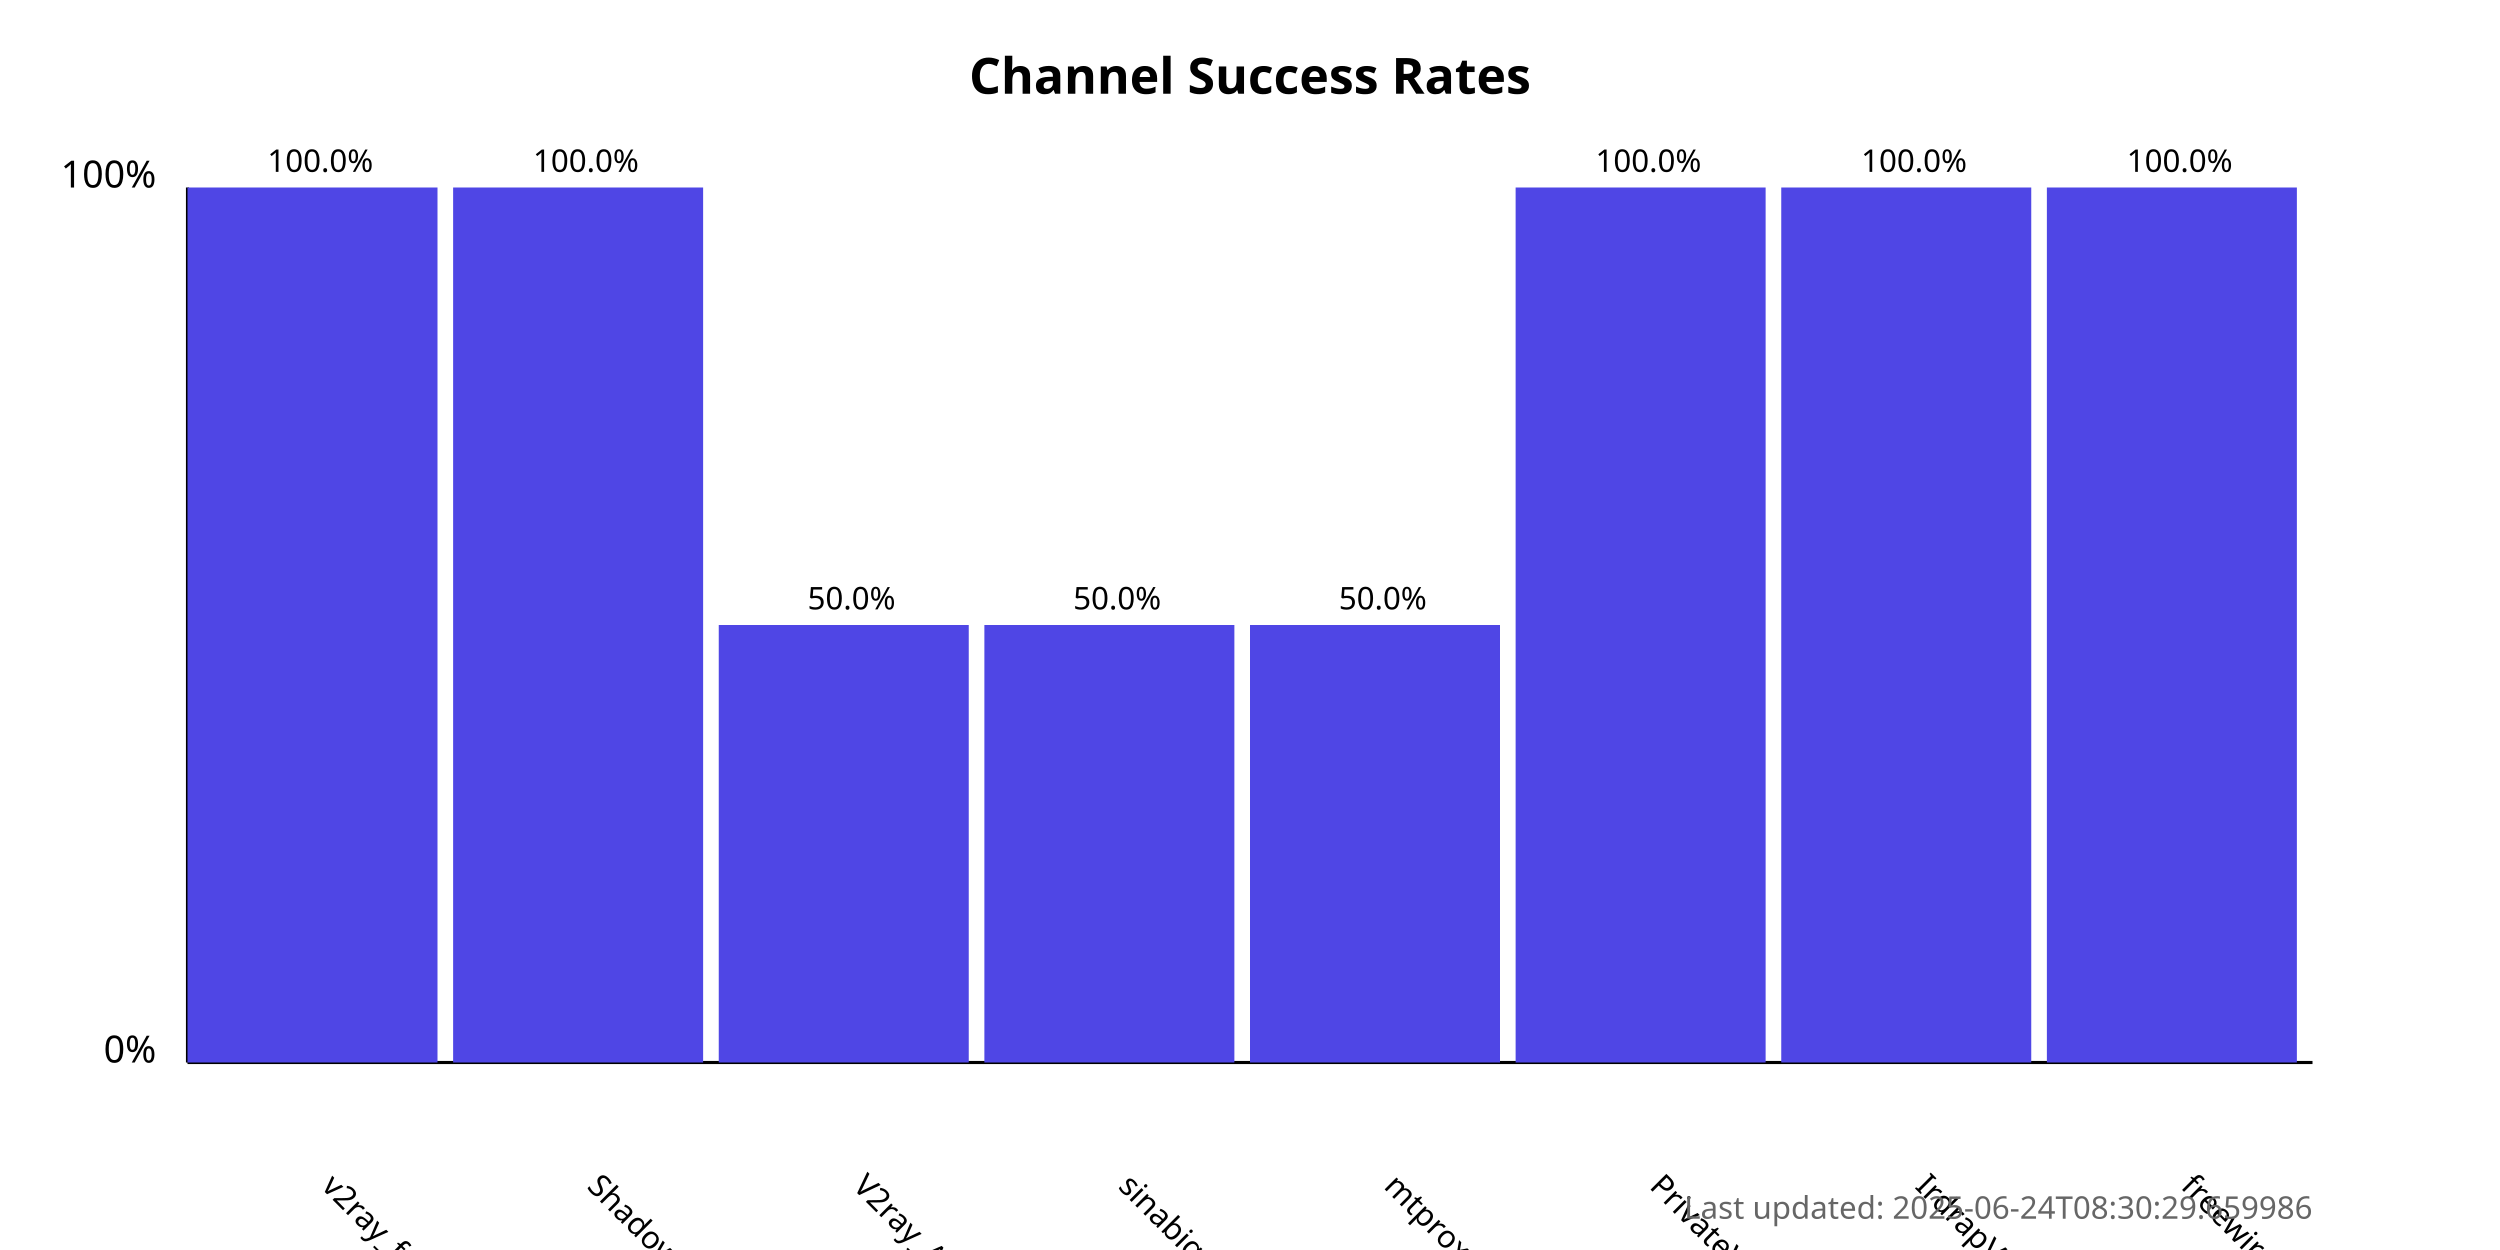
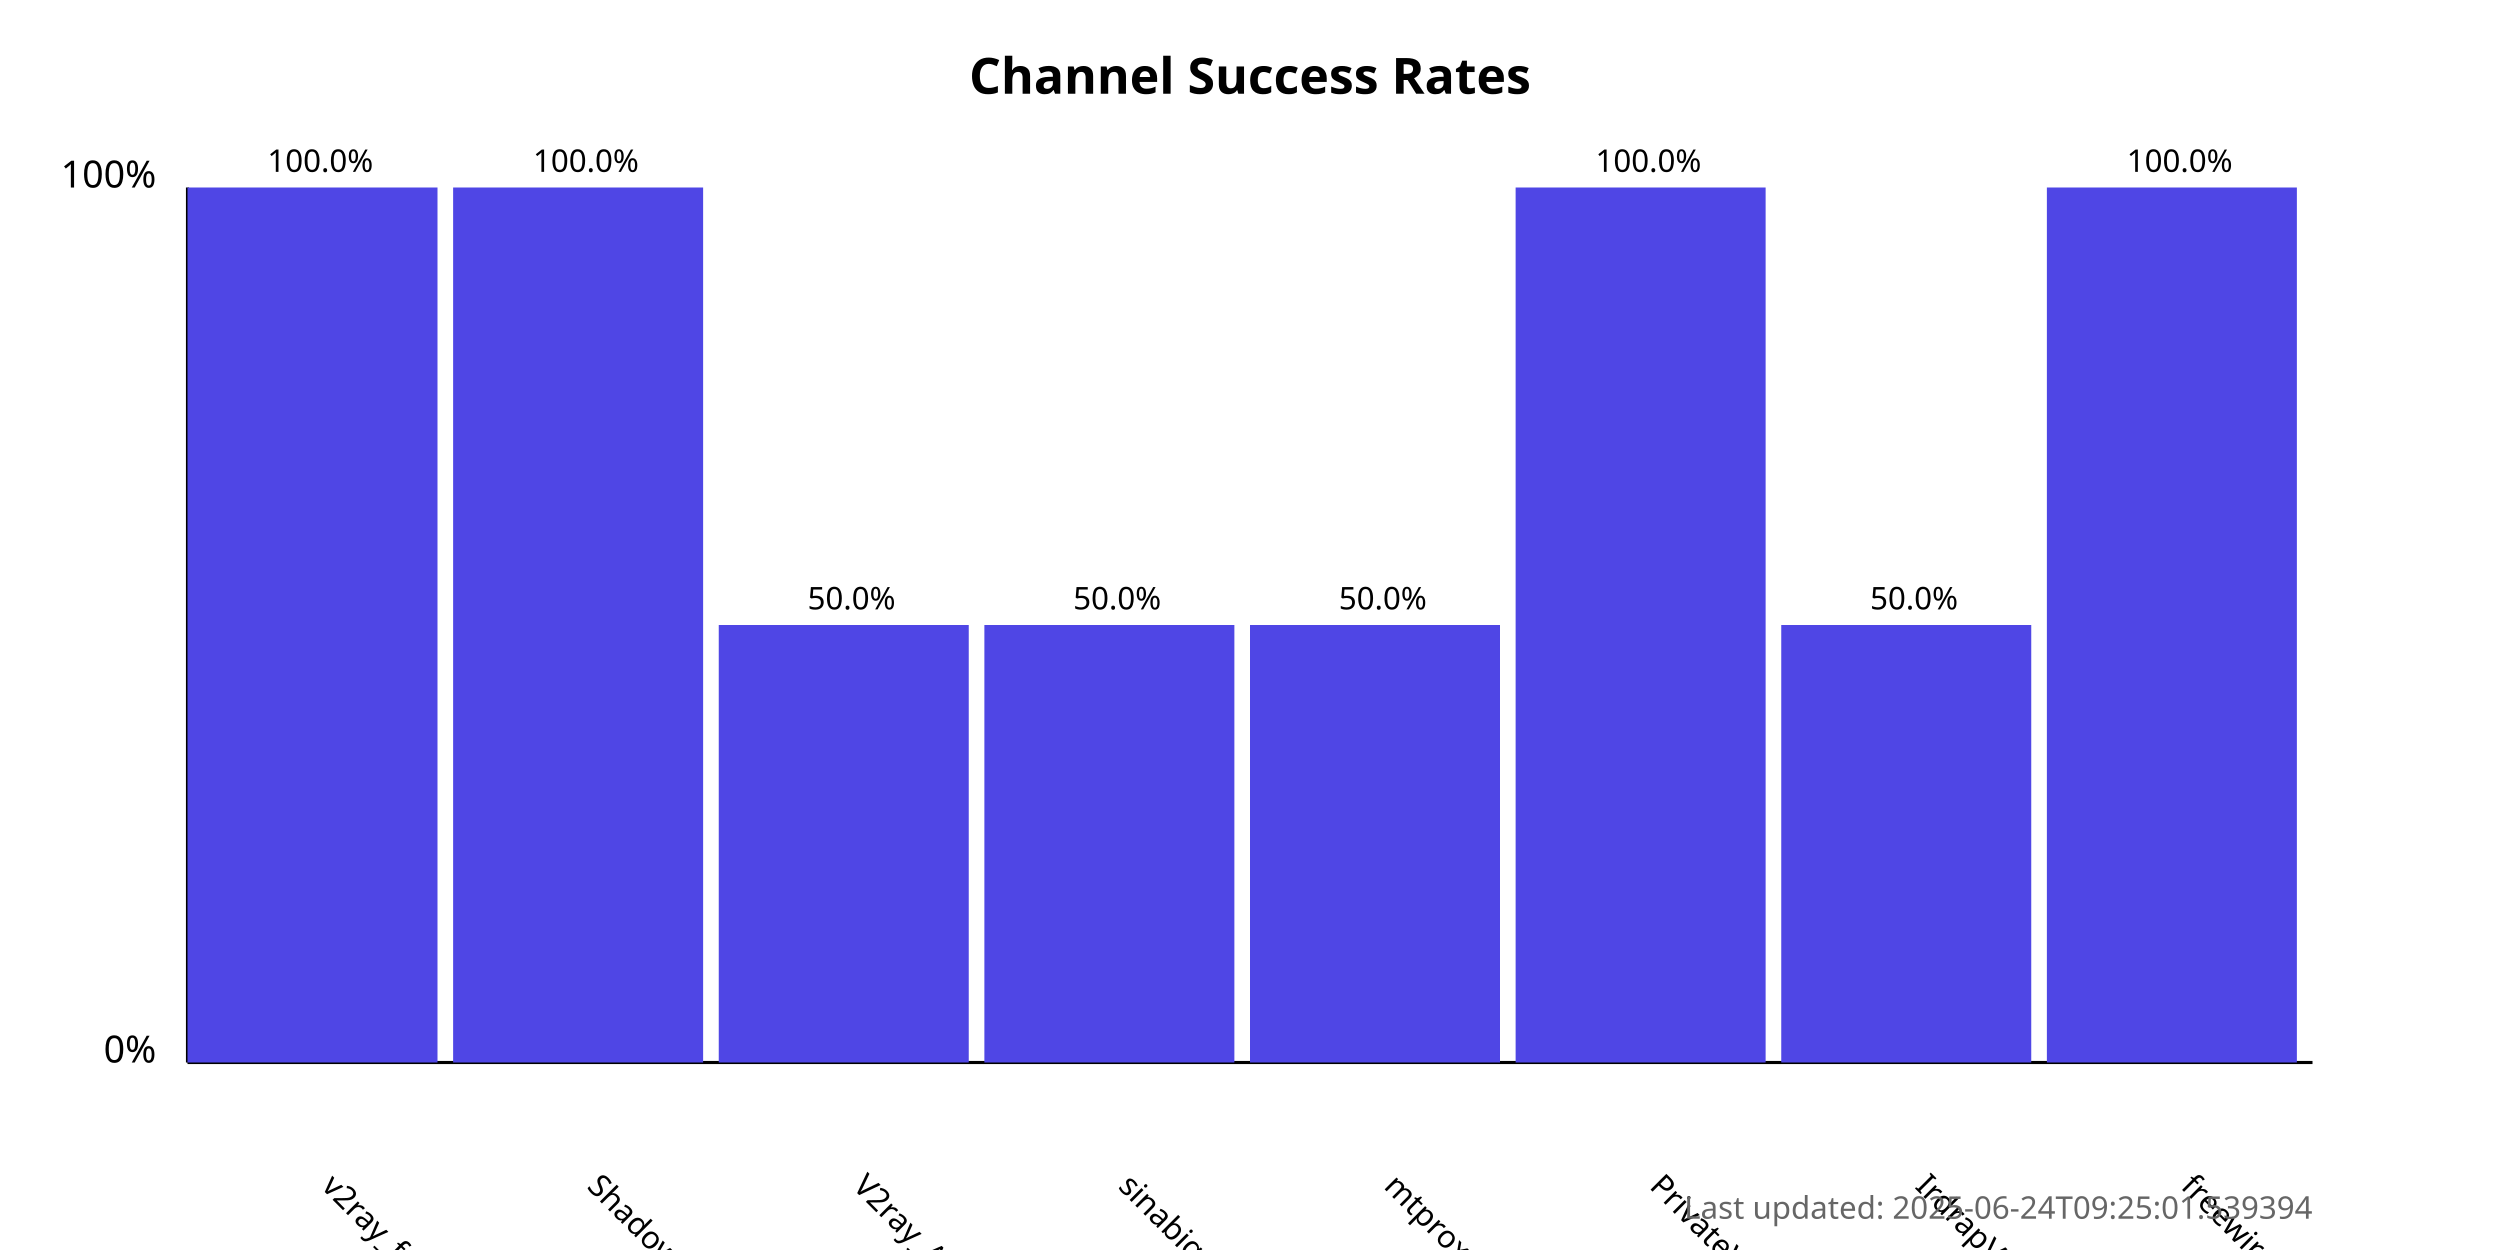
<svg xmlns="http://www.w3.org/2000/svg" width="800" height="400">
  <style>
            .chart-title { font: bold 16px sans-serif; }
            .axis-label { font: 12px sans-serif; }
            .tick-label { font: 10px sans-serif; }
            .bar { fill: #4f46e5; }
            .bar:hover { fill: #6366f1; }
            .timestamp { font: 10px sans-serif; fill: #666; }
        </style>
  <text x="400.0" y="30" text-anchor="middle" class="chart-title">
            Channel Success Rates
        </text>
  <line x1="60" y1="340" x2="60" y2="60" stroke="black" stroke-width="1" />
  <line x1="60" y1="340" x2="740" y2="340" stroke="black" stroke-width="1" />
  <text x="50" y="340" text-anchor="end" class="axis-label">0%</text>
  <text x="50" y="60" text-anchor="end" class="axis-label">100%</text>
  <g>
    <rect x="60" y="60.0" width="80.0" height="280.0" class="bar" />
    <text x="102.5" y="380" transform="rotate(45, 102.5, 380)" text-anchor="start" class="tick-label">
                v2ray_free_conf
            </text>
    <text x="102.5" y="55.0" text-anchor="middle" class="tick-label">
                100.0%
            </text>
  </g>
  <g>
    <rect x="145.0" y="60.0" width="80.0" height="280.0" class="bar" />
    <text x="187.5" y="380" transform="rotate(45, 187.5, 380)" text-anchor="start" class="tick-label">
                ShadowProxy66
            </text>
    <text x="187.5" y="55.0" text-anchor="middle" class="tick-label">
                100.0%
            </text>
  </g>
  <g>
    <rect x="230.0" y="200.0" width="80.0" height="140.0" class="bar" />
    <text x="272.5" y="380" transform="rotate(45, 272.5, 380)" text-anchor="start" class="tick-label">
                V2ray_Alpha
            </text>
    <text x="272.5" y="195.0" text-anchor="middle" class="tick-label">
                50.0%
            </text>
  </g>
  <g>
    <rect x="315.0" y="200.0" width="80.0" height="140.0" class="bar" />
    <text x="357.5" y="380" transform="rotate(45, 357.5, 380)" text-anchor="start" class="tick-label">
                sinabigo
            </text>
    <text x="357.5" y="195.0" text-anchor="middle" class="tick-label">
                50.0%
            </text>
  </g>
  <g>
    <rect x="400.0" y="200.0" width="80.0" height="140.0" class="bar" />
    <text x="442.5" y="380" transform="rotate(45, 442.5, 380)" text-anchor="start" class="tick-label">
                mtproxy_lists
            </text>
    <text x="442.5" y="195.0" text-anchor="middle" class="tick-label">
                50.0%
            </text>
  </g>
  <g>
    <rect x="485.0" y="60.0" width="80.0" height="280.0" class="bar" />
    <text x="527.5" y="380" transform="rotate(45, 527.5, 380)" text-anchor="start" class="tick-label">
                PrivateVPNs
            </text>
    <text x="527.5" y="55.0" text-anchor="middle" class="tick-label">
                100.0%
            </text>
  </g>
  <g>
-     <rect x="570.0" y="60.0" width="80.0" height="280.0" class="bar" />
+     <rect x="570.0" y="200.0" width="80.0" height="140.0" class="bar" />
    <text x="612.5" y="380" transform="rotate(45, 612.5, 380)" text-anchor="start" class="tick-label">
                IrdrapVPNnews
            </text>
-     <text x="612.5" y="55.0" text-anchor="middle" class="tick-label">
-                 100.0%
+     <text x="612.5" y="195.0" text-anchor="middle" class="tick-label">
+                 50.0%
            </text>
  </g>
  <g>
    <rect x="655.0" y="60.0" width="80.0" height="280.0" class="bar" />
    <text x="697.5" y="380" transform="rotate(45, 697.5, 380)" text-anchor="start" class="tick-label">
                freewireguard
            </text>
    <text x="697.5" y="55.0" text-anchor="middle" class="tick-label">
                100.0%
            </text>
  </g>
  <text x="740" y="390" text-anchor="end" class="timestamp">
-             Last updated: 2025-06-24T08:30:29.659986
+             Last updated: 2025-06-24T09:25:01.539394
        </text>
</svg>
